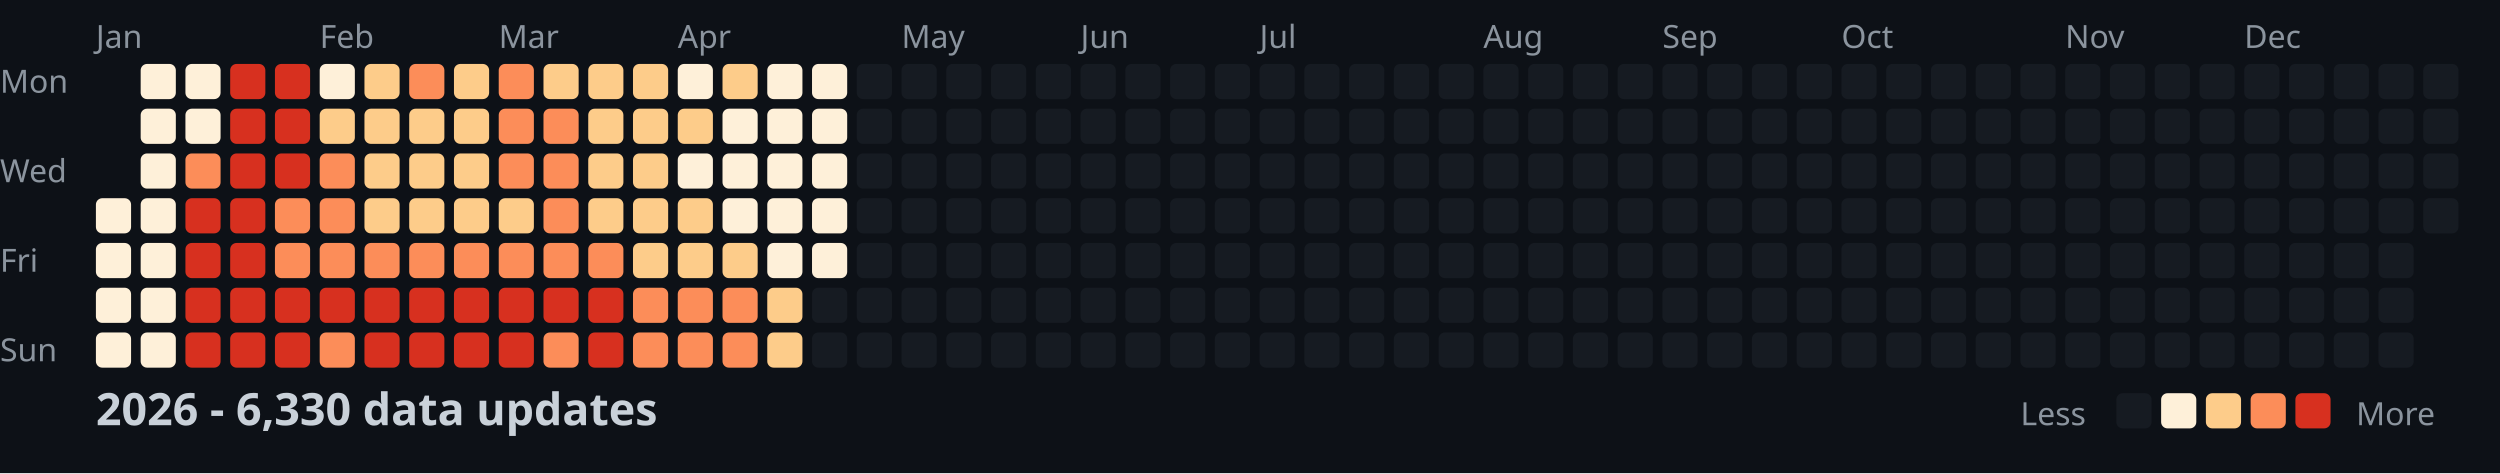
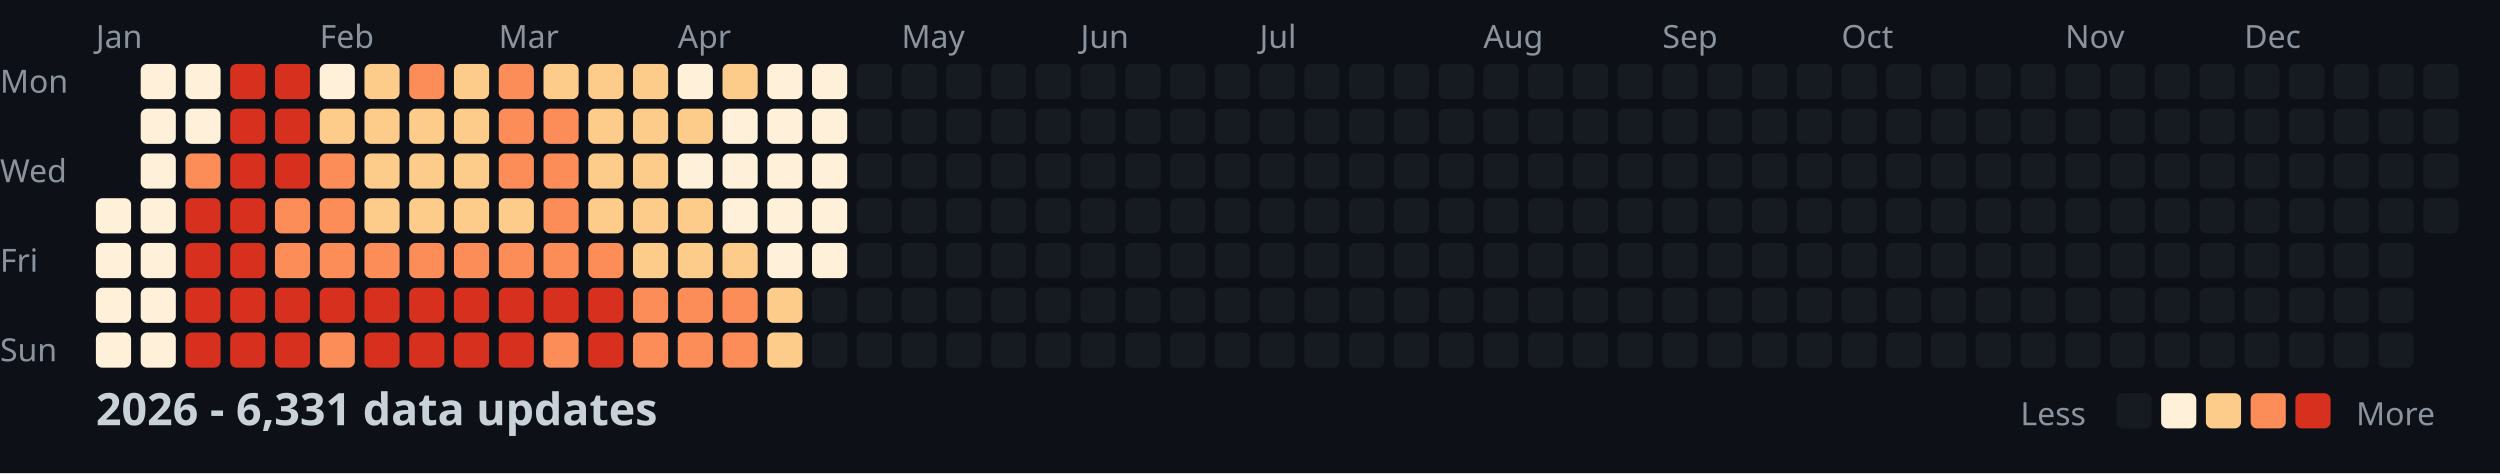
<svg xmlns="http://www.w3.org/2000/svg" width="782" height="148">
  <style>
    .month { font: 10px sans-serif; fill: #8b949e; }
    .day { font: 10px sans-serif; fill: #8b949e; }
    .title { font: bold 14px sans-serif; fill: #c9d1d9; }
    .legend { font: 10px sans-serif; fill: #8b949e; }
  </style>
  <rect width="100%" height="100%" fill="#0d1117" />
  <text x="0" y="29" class="day">Mon</text>
  <text x="0" y="57" class="day">Wed</text>
  <text x="0" y="85" class="day">Fri</text>
  <text x="0" y="113" class="day">Sun</text>
  <text x="30" y="15" class="month">Jan</text>
  <text x="100" y="15" class="month">Feb</text>
  <text x="156" y="15" class="month">Mar</text>
  <text x="212" y="15" class="month">Apr</text>
  <text x="282" y="15" class="month">May</text>
  <text x="338" y="15" class="month">Jun</text>
  <text x="394" y="15" class="month">Jul</text>
  <text x="464" y="15" class="month">Aug</text>
  <text x="520" y="15" class="month">Sep</text>
  <text x="576" y="15" class="month">Oct</text>
  <text x="646" y="15" class="month">Nov</text>
  <text x="702" y="15" class="month">Dec</text>
  <rect x="30" y="62" width="11" height="11" fill="#fef0d9" rx="2" />
  <rect x="30" y="76" width="11" height="11" fill="#fef0d9" rx="2" />
  <rect x="30" y="90" width="11" height="11" fill="#fef0d9" rx="2" />
  <rect x="30" y="104" width="11" height="11" fill="#fef0d9" rx="2" />
  <rect x="44" y="20" width="11" height="11" fill="#fef0d9" rx="2" />
  <rect x="44" y="34" width="11" height="11" fill="#fef0d9" rx="2" />
  <rect x="44" y="48" width="11" height="11" fill="#fef0d9" rx="2" />
  <rect x="44" y="62" width="11" height="11" fill="#fef0d9" rx="2" />
  <rect x="44" y="76" width="11" height="11" fill="#fef0d9" rx="2" />
  <rect x="44" y="90" width="11" height="11" fill="#fef0d9" rx="2" />
  <rect x="44" y="104" width="11" height="11" fill="#fef0d9" rx="2" />
  <rect x="58" y="20" width="11" height="11" fill="#fef0d9" rx="2" />
  <rect x="58" y="34" width="11" height="11" fill="#fef0d9" rx="2" />
  <rect x="58" y="48" width="11" height="11" fill="#fc8d59" rx="2" />
  <rect x="58" y="62" width="11" height="11" fill="#d7301f" rx="2" />
  <rect x="58" y="76" width="11" height="11" fill="#d7301f" rx="2" />
  <rect x="58" y="90" width="11" height="11" fill="#d7301f" rx="2" />
  <rect x="58" y="104" width="11" height="11" fill="#d7301f" rx="2" />
  <rect x="72" y="20" width="11" height="11" fill="#d7301f" rx="2" />
  <rect x="72" y="34" width="11" height="11" fill="#d7301f" rx="2" />
  <rect x="72" y="48" width="11" height="11" fill="#d7301f" rx="2" />
  <rect x="72" y="62" width="11" height="11" fill="#d7301f" rx="2" />
  <rect x="72" y="76" width="11" height="11" fill="#d7301f" rx="2" />
  <rect x="72" y="90" width="11" height="11" fill="#d7301f" rx="2" />
  <rect x="72" y="104" width="11" height="11" fill="#d7301f" rx="2" />
  <rect x="86" y="20" width="11" height="11" fill="#d7301f" rx="2" />
  <rect x="86" y="34" width="11" height="11" fill="#d7301f" rx="2" />
  <rect x="86" y="48" width="11" height="11" fill="#d7301f" rx="2" />
  <rect x="86" y="62" width="11" height="11" fill="#fc8d59" rx="2" />
  <rect x="86" y="76" width="11" height="11" fill="#fc8d59" rx="2" />
  <rect x="86" y="90" width="11" height="11" fill="#d7301f" rx="2" />
  <rect x="86" y="104" width="11" height="11" fill="#d7301f" rx="2" />
  <rect x="100" y="20" width="11" height="11" fill="#fef0d9" rx="2" />
  <rect x="100" y="34" width="11" height="11" fill="#fdcc8a" rx="2" />
  <rect x="100" y="48" width="11" height="11" fill="#fc8d59" rx="2" />
  <rect x="100" y="62" width="11" height="11" fill="#fc8d59" rx="2" />
  <rect x="100" y="76" width="11" height="11" fill="#fc8d59" rx="2" />
  <rect x="100" y="90" width="11" height="11" fill="#d7301f" rx="2" />
  <rect x="100" y="104" width="11" height="11" fill="#fc8d59" rx="2" />
  <rect x="114" y="20" width="11" height="11" fill="#fdcc8a" rx="2" />
  <rect x="114" y="34" width="11" height="11" fill="#fdcc8a" rx="2" />
  <rect x="114" y="48" width="11" height="11" fill="#fdcc8a" rx="2" />
  <rect x="114" y="62" width="11" height="11" fill="#fdcc8a" rx="2" />
  <rect x="114" y="76" width="11" height="11" fill="#fc8d59" rx="2" />
  <rect x="114" y="90" width="11" height="11" fill="#d7301f" rx="2" />
  <rect x="114" y="104" width="11" height="11" fill="#d7301f" rx="2" />
  <rect x="128" y="20" width="11" height="11" fill="#fc8d59" rx="2" />
  <rect x="128" y="34" width="11" height="11" fill="#fdcc8a" rx="2" />
  <rect x="128" y="48" width="11" height="11" fill="#fdcc8a" rx="2" />
  <rect x="128" y="62" width="11" height="11" fill="#fdcc8a" rx="2" />
  <rect x="128" y="76" width="11" height="11" fill="#fc8d59" rx="2" />
  <rect x="128" y="90" width="11" height="11" fill="#d7301f" rx="2" />
  <rect x="128" y="104" width="11" height="11" fill="#d7301f" rx="2" />
  <rect x="142" y="20" width="11" height="11" fill="#fdcc8a" rx="2" />
  <rect x="142" y="34" width="11" height="11" fill="#fdcc8a" rx="2" />
  <rect x="142" y="48" width="11" height="11" fill="#fdcc8a" rx="2" />
  <rect x="142" y="62" width="11" height="11" fill="#fdcc8a" rx="2" />
  <rect x="142" y="76" width="11" height="11" fill="#fc8d59" rx="2" />
  <rect x="142" y="90" width="11" height="11" fill="#d7301f" rx="2" />
  <rect x="142" y="104" width="11" height="11" fill="#d7301f" rx="2" />
  <rect x="156" y="20" width="11" height="11" fill="#fc8d59" rx="2" />
  <rect x="156" y="34" width="11" height="11" fill="#fc8d59" rx="2" />
  <rect x="156" y="48" width="11" height="11" fill="#fc8d59" rx="2" />
  <rect x="156" y="62" width="11" height="11" fill="#fdcc8a" rx="2" />
  <rect x="156" y="76" width="11" height="11" fill="#fc8d59" rx="2" />
  <rect x="156" y="90" width="11" height="11" fill="#d7301f" rx="2" />
  <rect x="156" y="104" width="11" height="11" fill="#d7301f" rx="2" />
  <rect x="170" y="20" width="11" height="11" fill="#fdcc8a" rx="2" />
  <rect x="170" y="34" width="11" height="11" fill="#fc8d59" rx="2" />
  <rect x="170" y="48" width="11" height="11" fill="#fc8d59" rx="2" />
  <rect x="170" y="62" width="11" height="11" fill="#fc8d59" rx="2" />
  <rect x="170" y="76" width="11" height="11" fill="#fc8d59" rx="2" />
  <rect x="170" y="90" width="11" height="11" fill="#d7301f" rx="2" />
  <rect x="170" y="104" width="11" height="11" fill="#fc8d59" rx="2" />
  <rect x="184" y="20" width="11" height="11" fill="#fdcc8a" rx="2" />
  <rect x="184" y="34" width="11" height="11" fill="#fdcc8a" rx="2" />
  <rect x="184" y="48" width="11" height="11" fill="#fdcc8a" rx="2" />
  <rect x="184" y="62" width="11" height="11" fill="#fdcc8a" rx="2" />
  <rect x="184" y="76" width="11" height="11" fill="#fc8d59" rx="2" />
  <rect x="184" y="90" width="11" height="11" fill="#d7301f" rx="2" />
  <rect x="184" y="104" width="11" height="11" fill="#d7301f" rx="2" />
  <rect x="198" y="20" width="11" height="11" fill="#fdcc8a" rx="2" />
  <rect x="198" y="34" width="11" height="11" fill="#fdcc8a" rx="2" />
  <rect x="198" y="48" width="11" height="11" fill="#fdcc8a" rx="2" />
  <rect x="198" y="62" width="11" height="11" fill="#fdcc8a" rx="2" />
  <rect x="198" y="76" width="11" height="11" fill="#fdcc8a" rx="2" />
  <rect x="198" y="90" width="11" height="11" fill="#fc8d59" rx="2" />
  <rect x="198" y="104" width="11" height="11" fill="#fc8d59" rx="2" />
  <rect x="212" y="20" width="11" height="11" fill="#fef0d9" rx="2" />
  <rect x="212" y="34" width="11" height="11" fill="#fdcc8a" rx="2" />
  <rect x="212" y="48" width="11" height="11" fill="#fef0d9" rx="2" />
  <rect x="212" y="62" width="11" height="11" fill="#fdcc8a" rx="2" />
  <rect x="212" y="76" width="11" height="11" fill="#fdcc8a" rx="2" />
  <rect x="212" y="90" width="11" height="11" fill="#fc8d59" rx="2" />
  <rect x="212" y="104" width="11" height="11" fill="#fc8d59" rx="2" />
  <rect x="226" y="20" width="11" height="11" fill="#fdcc8a" rx="2" />
  <rect x="226" y="34" width="11" height="11" fill="#fef0d9" rx="2" />
  <rect x="226" y="48" width="11" height="11" fill="#fef0d9" rx="2" />
  <rect x="226" y="62" width="11" height="11" fill="#fef0d9" rx="2" />
  <rect x="226" y="76" width="11" height="11" fill="#fdcc8a" rx="2" />
  <rect x="226" y="90" width="11" height="11" fill="#fc8d59" rx="2" />
  <rect x="226" y="104" width="11" height="11" fill="#fc8d59" rx="2" />
  <rect x="240" y="20" width="11" height="11" fill="#fef0d9" rx="2" />
  <rect x="240" y="34" width="11" height="11" fill="#fef0d9" rx="2" />
  <rect x="240" y="48" width="11" height="11" fill="#fef0d9" rx="2" />
  <rect x="240" y="62" width="11" height="11" fill="#fef0d9" rx="2" />
  <rect x="240" y="76" width="11" height="11" fill="#fef0d9" rx="2" />
  <rect x="240" y="90" width="11" height="11" fill="#fdcc8a" rx="2" />
  <rect x="240" y="104" width="11" height="11" fill="#fdcc8a" rx="2" />
  <rect x="254" y="20" width="11" height="11" fill="#fef0d9" rx="2" />
  <rect x="254" y="34" width="11" height="11" fill="#fef0d9" rx="2" />
  <rect x="254" y="48" width="11" height="11" fill="#fef0d9" rx="2" />
  <rect x="254" y="62" width="11" height="11" fill="#fef0d9" rx="2" />
  <rect x="254" y="76" width="11" height="11" fill="#fef0d9" rx="2" />
  <rect x="254" y="90" width="11" height="11" fill="#161b22" rx="2" />
  <rect x="254" y="104" width="11" height="11" fill="#161b22" rx="2" />
  <rect x="268" y="20" width="11" height="11" fill="#161b22" rx="2" />
  <rect x="268" y="34" width="11" height="11" fill="#161b22" rx="2" />
  <rect x="268" y="48" width="11" height="11" fill="#161b22" rx="2" />
  <rect x="268" y="62" width="11" height="11" fill="#161b22" rx="2" />
  <rect x="268" y="76" width="11" height="11" fill="#161b22" rx="2" />
  <rect x="268" y="90" width="11" height="11" fill="#161b22" rx="2" />
  <rect x="268" y="104" width="11" height="11" fill="#161b22" rx="2" />
  <rect x="282" y="20" width="11" height="11" fill="#161b22" rx="2" />
  <rect x="282" y="34" width="11" height="11" fill="#161b22" rx="2" />
  <rect x="282" y="48" width="11" height="11" fill="#161b22" rx="2" />
  <rect x="282" y="62" width="11" height="11" fill="#161b22" rx="2" />
  <rect x="282" y="76" width="11" height="11" fill="#161b22" rx="2" />
  <rect x="282" y="90" width="11" height="11" fill="#161b22" rx="2" />
  <rect x="282" y="104" width="11" height="11" fill="#161b22" rx="2" />
  <rect x="296" y="20" width="11" height="11" fill="#161b22" rx="2" />
  <rect x="296" y="34" width="11" height="11" fill="#161b22" rx="2" />
  <rect x="296" y="48" width="11" height="11" fill="#161b22" rx="2" />
  <rect x="296" y="62" width="11" height="11" fill="#161b22" rx="2" />
  <rect x="296" y="76" width="11" height="11" fill="#161b22" rx="2" />
  <rect x="296" y="90" width="11" height="11" fill="#161b22" rx="2" />
  <rect x="296" y="104" width="11" height="11" fill="#161b22" rx="2" />
  <rect x="310" y="20" width="11" height="11" fill="#161b22" rx="2" />
  <rect x="310" y="34" width="11" height="11" fill="#161b22" rx="2" />
  <rect x="310" y="48" width="11" height="11" fill="#161b22" rx="2" />
  <rect x="310" y="62" width="11" height="11" fill="#161b22" rx="2" />
  <rect x="310" y="76" width="11" height="11" fill="#161b22" rx="2" />
  <rect x="310" y="90" width="11" height="11" fill="#161b22" rx="2" />
  <rect x="310" y="104" width="11" height="11" fill="#161b22" rx="2" />
  <rect x="324" y="20" width="11" height="11" fill="#161b22" rx="2" />
  <rect x="324" y="34" width="11" height="11" fill="#161b22" rx="2" />
  <rect x="324" y="48" width="11" height="11" fill="#161b22" rx="2" />
  <rect x="324" y="62" width="11" height="11" fill="#161b22" rx="2" />
  <rect x="324" y="76" width="11" height="11" fill="#161b22" rx="2" />
  <rect x="324" y="90" width="11" height="11" fill="#161b22" rx="2" />
  <rect x="324" y="104" width="11" height="11" fill="#161b22" rx="2" />
  <rect x="338" y="20" width="11" height="11" fill="#161b22" rx="2" />
  <rect x="338" y="34" width="11" height="11" fill="#161b22" rx="2" />
  <rect x="338" y="48" width="11" height="11" fill="#161b22" rx="2" />
  <rect x="338" y="62" width="11" height="11" fill="#161b22" rx="2" />
  <rect x="338" y="76" width="11" height="11" fill="#161b22" rx="2" />
  <rect x="338" y="90" width="11" height="11" fill="#161b22" rx="2" />
  <rect x="338" y="104" width="11" height="11" fill="#161b22" rx="2" />
  <rect x="352" y="20" width="11" height="11" fill="#161b22" rx="2" />
  <rect x="352" y="34" width="11" height="11" fill="#161b22" rx="2" />
  <rect x="352" y="48" width="11" height="11" fill="#161b22" rx="2" />
  <rect x="352" y="62" width="11" height="11" fill="#161b22" rx="2" />
  <rect x="352" y="76" width="11" height="11" fill="#161b22" rx="2" />
  <rect x="352" y="90" width="11" height="11" fill="#161b22" rx="2" />
  <rect x="352" y="104" width="11" height="11" fill="#161b22" rx="2" />
  <rect x="366" y="20" width="11" height="11" fill="#161b22" rx="2" />
  <rect x="366" y="34" width="11" height="11" fill="#161b22" rx="2" />
  <rect x="366" y="48" width="11" height="11" fill="#161b22" rx="2" />
  <rect x="366" y="62" width="11" height="11" fill="#161b22" rx="2" />
  <rect x="366" y="76" width="11" height="11" fill="#161b22" rx="2" />
  <rect x="366" y="90" width="11" height="11" fill="#161b22" rx="2" />
  <rect x="366" y="104" width="11" height="11" fill="#161b22" rx="2" />
  <rect x="380" y="20" width="11" height="11" fill="#161b22" rx="2" />
  <rect x="380" y="34" width="11" height="11" fill="#161b22" rx="2" />
  <rect x="380" y="48" width="11" height="11" fill="#161b22" rx="2" />
  <rect x="380" y="62" width="11" height="11" fill="#161b22" rx="2" />
  <rect x="380" y="76" width="11" height="11" fill="#161b22" rx="2" />
  <rect x="380" y="90" width="11" height="11" fill="#161b22" rx="2" />
  <rect x="380" y="104" width="11" height="11" fill="#161b22" rx="2" />
  <rect x="394" y="20" width="11" height="11" fill="#161b22" rx="2" />
  <rect x="394" y="34" width="11" height="11" fill="#161b22" rx="2" />
  <rect x="394" y="48" width="11" height="11" fill="#161b22" rx="2" />
  <rect x="394" y="62" width="11" height="11" fill="#161b22" rx="2" />
  <rect x="394" y="76" width="11" height="11" fill="#161b22" rx="2" />
  <rect x="394" y="90" width="11" height="11" fill="#161b22" rx="2" />
  <rect x="394" y="104" width="11" height="11" fill="#161b22" rx="2" />
  <rect x="408" y="20" width="11" height="11" fill="#161b22" rx="2" />
  <rect x="408" y="34" width="11" height="11" fill="#161b22" rx="2" />
  <rect x="408" y="48" width="11" height="11" fill="#161b22" rx="2" />
  <rect x="408" y="62" width="11" height="11" fill="#161b22" rx="2" />
  <rect x="408" y="76" width="11" height="11" fill="#161b22" rx="2" />
  <rect x="408" y="90" width="11" height="11" fill="#161b22" rx="2" />
  <rect x="408" y="104" width="11" height="11" fill="#161b22" rx="2" />
  <rect x="422" y="20" width="11" height="11" fill="#161b22" rx="2" />
  <rect x="422" y="34" width="11" height="11" fill="#161b22" rx="2" />
  <rect x="422" y="48" width="11" height="11" fill="#161b22" rx="2" />
  <rect x="422" y="62" width="11" height="11" fill="#161b22" rx="2" />
  <rect x="422" y="76" width="11" height="11" fill="#161b22" rx="2" />
  <rect x="422" y="90" width="11" height="11" fill="#161b22" rx="2" />
  <rect x="422" y="104" width="11" height="11" fill="#161b22" rx="2" />
  <rect x="436" y="20" width="11" height="11" fill="#161b22" rx="2" />
  <rect x="436" y="34" width="11" height="11" fill="#161b22" rx="2" />
  <rect x="436" y="48" width="11" height="11" fill="#161b22" rx="2" />
  <rect x="436" y="62" width="11" height="11" fill="#161b22" rx="2" />
  <rect x="436" y="76" width="11" height="11" fill="#161b22" rx="2" />
  <rect x="436" y="90" width="11" height="11" fill="#161b22" rx="2" />
  <rect x="436" y="104" width="11" height="11" fill="#161b22" rx="2" />
  <rect x="450" y="20" width="11" height="11" fill="#161b22" rx="2" />
  <rect x="450" y="34" width="11" height="11" fill="#161b22" rx="2" />
  <rect x="450" y="48" width="11" height="11" fill="#161b22" rx="2" />
  <rect x="450" y="62" width="11" height="11" fill="#161b22" rx="2" />
  <rect x="450" y="76" width="11" height="11" fill="#161b22" rx="2" />
  <rect x="450" y="90" width="11" height="11" fill="#161b22" rx="2" />
  <rect x="450" y="104" width="11" height="11" fill="#161b22" rx="2" />
  <rect x="464" y="20" width="11" height="11" fill="#161b22" rx="2" />
  <rect x="464" y="34" width="11" height="11" fill="#161b22" rx="2" />
  <rect x="464" y="48" width="11" height="11" fill="#161b22" rx="2" />
  <rect x="464" y="62" width="11" height="11" fill="#161b22" rx="2" />
  <rect x="464" y="76" width="11" height="11" fill="#161b22" rx="2" />
  <rect x="464" y="90" width="11" height="11" fill="#161b22" rx="2" />
  <rect x="464" y="104" width="11" height="11" fill="#161b22" rx="2" />
  <rect x="478" y="20" width="11" height="11" fill="#161b22" rx="2" />
  <rect x="478" y="34" width="11" height="11" fill="#161b22" rx="2" />
  <rect x="478" y="48" width="11" height="11" fill="#161b22" rx="2" />
  <rect x="478" y="62" width="11" height="11" fill="#161b22" rx="2" />
  <rect x="478" y="76" width="11" height="11" fill="#161b22" rx="2" />
  <rect x="478" y="90" width="11" height="11" fill="#161b22" rx="2" />
  <rect x="478" y="104" width="11" height="11" fill="#161b22" rx="2" />
  <rect x="492" y="20" width="11" height="11" fill="#161b22" rx="2" />
  <rect x="492" y="34" width="11" height="11" fill="#161b22" rx="2" />
  <rect x="492" y="48" width="11" height="11" fill="#161b22" rx="2" />
  <rect x="492" y="62" width="11" height="11" fill="#161b22" rx="2" />
  <rect x="492" y="76" width="11" height="11" fill="#161b22" rx="2" />
  <rect x="492" y="90" width="11" height="11" fill="#161b22" rx="2" />
  <rect x="492" y="104" width="11" height="11" fill="#161b22" rx="2" />
  <rect x="506" y="20" width="11" height="11" fill="#161b22" rx="2" />
  <rect x="506" y="34" width="11" height="11" fill="#161b22" rx="2" />
  <rect x="506" y="48" width="11" height="11" fill="#161b22" rx="2" />
  <rect x="506" y="62" width="11" height="11" fill="#161b22" rx="2" />
  <rect x="506" y="76" width="11" height="11" fill="#161b22" rx="2" />
  <rect x="506" y="90" width="11" height="11" fill="#161b22" rx="2" />
  <rect x="506" y="104" width="11" height="11" fill="#161b22" rx="2" />
  <rect x="520" y="20" width="11" height="11" fill="#161b22" rx="2" />
  <rect x="520" y="34" width="11" height="11" fill="#161b22" rx="2" />
  <rect x="520" y="48" width="11" height="11" fill="#161b22" rx="2" />
  <rect x="520" y="62" width="11" height="11" fill="#161b22" rx="2" />
  <rect x="520" y="76" width="11" height="11" fill="#161b22" rx="2" />
  <rect x="520" y="90" width="11" height="11" fill="#161b22" rx="2" />
  <rect x="520" y="104" width="11" height="11" fill="#161b22" rx="2" />
  <rect x="534" y="20" width="11" height="11" fill="#161b22" rx="2" />
  <rect x="534" y="34" width="11" height="11" fill="#161b22" rx="2" />
  <rect x="534" y="48" width="11" height="11" fill="#161b22" rx="2" />
  <rect x="534" y="62" width="11" height="11" fill="#161b22" rx="2" />
  <rect x="534" y="76" width="11" height="11" fill="#161b22" rx="2" />
  <rect x="534" y="90" width="11" height="11" fill="#161b22" rx="2" />
  <rect x="534" y="104" width="11" height="11" fill="#161b22" rx="2" />
  <rect x="548" y="20" width="11" height="11" fill="#161b22" rx="2" />
  <rect x="548" y="34" width="11" height="11" fill="#161b22" rx="2" />
  <rect x="548" y="48" width="11" height="11" fill="#161b22" rx="2" />
  <rect x="548" y="62" width="11" height="11" fill="#161b22" rx="2" />
  <rect x="548" y="76" width="11" height="11" fill="#161b22" rx="2" />
  <rect x="548" y="90" width="11" height="11" fill="#161b22" rx="2" />
  <rect x="548" y="104" width="11" height="11" fill="#161b22" rx="2" />
  <rect x="562" y="20" width="11" height="11" fill="#161b22" rx="2" />
  <rect x="562" y="34" width="11" height="11" fill="#161b22" rx="2" />
  <rect x="562" y="48" width="11" height="11" fill="#161b22" rx="2" />
  <rect x="562" y="62" width="11" height="11" fill="#161b22" rx="2" />
  <rect x="562" y="76" width="11" height="11" fill="#161b22" rx="2" />
  <rect x="562" y="90" width="11" height="11" fill="#161b22" rx="2" />
  <rect x="562" y="104" width="11" height="11" fill="#161b22" rx="2" />
  <rect x="576" y="20" width="11" height="11" fill="#161b22" rx="2" />
  <rect x="576" y="34" width="11" height="11" fill="#161b22" rx="2" />
  <rect x="576" y="48" width="11" height="11" fill="#161b22" rx="2" />
  <rect x="576" y="62" width="11" height="11" fill="#161b22" rx="2" />
  <rect x="576" y="76" width="11" height="11" fill="#161b22" rx="2" />
  <rect x="576" y="90" width="11" height="11" fill="#161b22" rx="2" />
  <rect x="576" y="104" width="11" height="11" fill="#161b22" rx="2" />
  <rect x="590" y="20" width="11" height="11" fill="#161b22" rx="2" />
  <rect x="590" y="34" width="11" height="11" fill="#161b22" rx="2" />
  <rect x="590" y="48" width="11" height="11" fill="#161b22" rx="2" />
  <rect x="590" y="62" width="11" height="11" fill="#161b22" rx="2" />
  <rect x="590" y="76" width="11" height="11" fill="#161b22" rx="2" />
  <rect x="590" y="90" width="11" height="11" fill="#161b22" rx="2" />
  <rect x="590" y="104" width="11" height="11" fill="#161b22" rx="2" />
  <rect x="604" y="20" width="11" height="11" fill="#161b22" rx="2" />
  <rect x="604" y="34" width="11" height="11" fill="#161b22" rx="2" />
  <rect x="604" y="48" width="11" height="11" fill="#161b22" rx="2" />
  <rect x="604" y="62" width="11" height="11" fill="#161b22" rx="2" />
  <rect x="604" y="76" width="11" height="11" fill="#161b22" rx="2" />
  <rect x="604" y="90" width="11" height="11" fill="#161b22" rx="2" />
  <rect x="604" y="104" width="11" height="11" fill="#161b22" rx="2" />
  <rect x="618" y="20" width="11" height="11" fill="#161b22" rx="2" />
  <rect x="618" y="34" width="11" height="11" fill="#161b22" rx="2" />
  <rect x="618" y="48" width="11" height="11" fill="#161b22" rx="2" />
  <rect x="618" y="62" width="11" height="11" fill="#161b22" rx="2" />
  <rect x="618" y="76" width="11" height="11" fill="#161b22" rx="2" />
  <rect x="618" y="90" width="11" height="11" fill="#161b22" rx="2" />
  <rect x="618" y="104" width="11" height="11" fill="#161b22" rx="2" />
  <rect x="632" y="20" width="11" height="11" fill="#161b22" rx="2" />
  <rect x="632" y="34" width="11" height="11" fill="#161b22" rx="2" />
  <rect x="632" y="48" width="11" height="11" fill="#161b22" rx="2" />
  <rect x="632" y="62" width="11" height="11" fill="#161b22" rx="2" />
  <rect x="632" y="76" width="11" height="11" fill="#161b22" rx="2" />
  <rect x="632" y="90" width="11" height="11" fill="#161b22" rx="2" />
  <rect x="632" y="104" width="11" height="11" fill="#161b22" rx="2" />
  <rect x="646" y="20" width="11" height="11" fill="#161b22" rx="2" />
  <rect x="646" y="34" width="11" height="11" fill="#161b22" rx="2" />
  <rect x="646" y="48" width="11" height="11" fill="#161b22" rx="2" />
  <rect x="646" y="62" width="11" height="11" fill="#161b22" rx="2" />
  <rect x="646" y="76" width="11" height="11" fill="#161b22" rx="2" />
  <rect x="646" y="90" width="11" height="11" fill="#161b22" rx="2" />
  <rect x="646" y="104" width="11" height="11" fill="#161b22" rx="2" />
  <rect x="660" y="20" width="11" height="11" fill="#161b22" rx="2" />
  <rect x="660" y="34" width="11" height="11" fill="#161b22" rx="2" />
  <rect x="660" y="48" width="11" height="11" fill="#161b22" rx="2" />
  <rect x="660" y="62" width="11" height="11" fill="#161b22" rx="2" />
  <rect x="660" y="76" width="11" height="11" fill="#161b22" rx="2" />
  <rect x="660" y="90" width="11" height="11" fill="#161b22" rx="2" />
  <rect x="660" y="104" width="11" height="11" fill="#161b22" rx="2" />
  <rect x="674" y="20" width="11" height="11" fill="#161b22" rx="2" />
  <rect x="674" y="34" width="11" height="11" fill="#161b22" rx="2" />
  <rect x="674" y="48" width="11" height="11" fill="#161b22" rx="2" />
  <rect x="674" y="62" width="11" height="11" fill="#161b22" rx="2" />
  <rect x="674" y="76" width="11" height="11" fill="#161b22" rx="2" />
  <rect x="674" y="90" width="11" height="11" fill="#161b22" rx="2" />
  <rect x="674" y="104" width="11" height="11" fill="#161b22" rx="2" />
  <rect x="688" y="20" width="11" height="11" fill="#161b22" rx="2" />
  <rect x="688" y="34" width="11" height="11" fill="#161b22" rx="2" />
  <rect x="688" y="48" width="11" height="11" fill="#161b22" rx="2" />
  <rect x="688" y="62" width="11" height="11" fill="#161b22" rx="2" />
  <rect x="688" y="76" width="11" height="11" fill="#161b22" rx="2" />
  <rect x="688" y="90" width="11" height="11" fill="#161b22" rx="2" />
  <rect x="688" y="104" width="11" height="11" fill="#161b22" rx="2" />
  <rect x="702" y="20" width="11" height="11" fill="#161b22" rx="2" />
  <rect x="702" y="34" width="11" height="11" fill="#161b22" rx="2" />
  <rect x="702" y="48" width="11" height="11" fill="#161b22" rx="2" />
  <rect x="702" y="62" width="11" height="11" fill="#161b22" rx="2" />
  <rect x="702" y="76" width="11" height="11" fill="#161b22" rx="2" />
  <rect x="702" y="90" width="11" height="11" fill="#161b22" rx="2" />
  <rect x="702" y="104" width="11" height="11" fill="#161b22" rx="2" />
  <rect x="716" y="20" width="11" height="11" fill="#161b22" rx="2" />
  <rect x="716" y="34" width="11" height="11" fill="#161b22" rx="2" />
  <rect x="716" y="48" width="11" height="11" fill="#161b22" rx="2" />
  <rect x="716" y="62" width="11" height="11" fill="#161b22" rx="2" />
  <rect x="716" y="76" width="11" height="11" fill="#161b22" rx="2" />
  <rect x="716" y="90" width="11" height="11" fill="#161b22" rx="2" />
  <rect x="716" y="104" width="11" height="11" fill="#161b22" rx="2" />
  <rect x="730" y="20" width="11" height="11" fill="#161b22" rx="2" />
  <rect x="730" y="34" width="11" height="11" fill="#161b22" rx="2" />
  <rect x="730" y="48" width="11" height="11" fill="#161b22" rx="2" />
  <rect x="730" y="62" width="11" height="11" fill="#161b22" rx="2" />
  <rect x="730" y="76" width="11" height="11" fill="#161b22" rx="2" />
  <rect x="730" y="90" width="11" height="11" fill="#161b22" rx="2" />
  <rect x="730" y="104" width="11" height="11" fill="#161b22" rx="2" />
  <rect x="744" y="20" width="11" height="11" fill="#161b22" rx="2" />
  <rect x="744" y="34" width="11" height="11" fill="#161b22" rx="2" />
  <rect x="744" y="48" width="11" height="11" fill="#161b22" rx="2" />
  <rect x="744" y="62" width="11" height="11" fill="#161b22" rx="2" />
  <rect x="744" y="76" width="11" height="11" fill="#161b22" rx="2" />
  <rect x="744" y="90" width="11" height="11" fill="#161b22" rx="2" />
  <rect x="744" y="104" width="11" height="11" fill="#161b22" rx="2" />
  <rect x="758" y="20" width="11" height="11" fill="#161b22" rx="2" />
  <rect x="758" y="34" width="11" height="11" fill="#161b22" rx="2" />
  <rect x="758" y="48" width="11" height="11" fill="#161b22" rx="2" />
  <rect x="758" y="62" width="11" height="11" fill="#161b22" rx="2" />
-   <text x="30" y="133" class="title">2026 - 6,330 data updates</text>
+   <text x="30" y="133" class="title">2026 - 6,331 data updates</text>
  <text x="632" y="133" class="legend">Less</text>
  <rect x="662" y="123" width="11" height="11" fill="#161b22" rx="2" />
  <rect x="676" y="123" width="11" height="11" fill="#fef0d9" rx="2" />
  <rect x="690" y="123" width="11" height="11" fill="#fdcc8a" rx="2" />
  <rect x="704" y="123" width="11" height="11" fill="#fc8d59" rx="2" />
  <rect x="718" y="123" width="11" height="11" fill="#d7301f" rx="2" />
  <text x="737" y="133" class="legend">More</text>
</svg>
